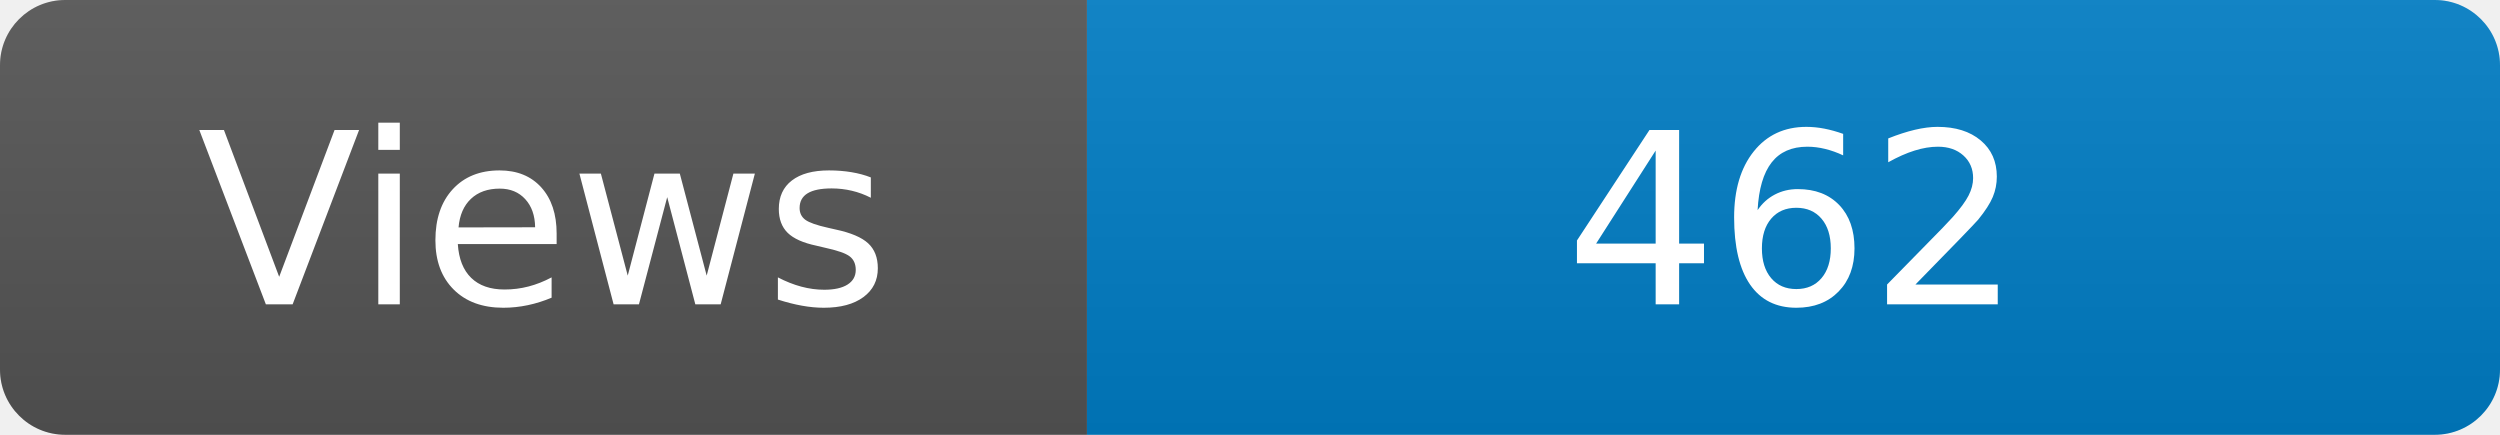
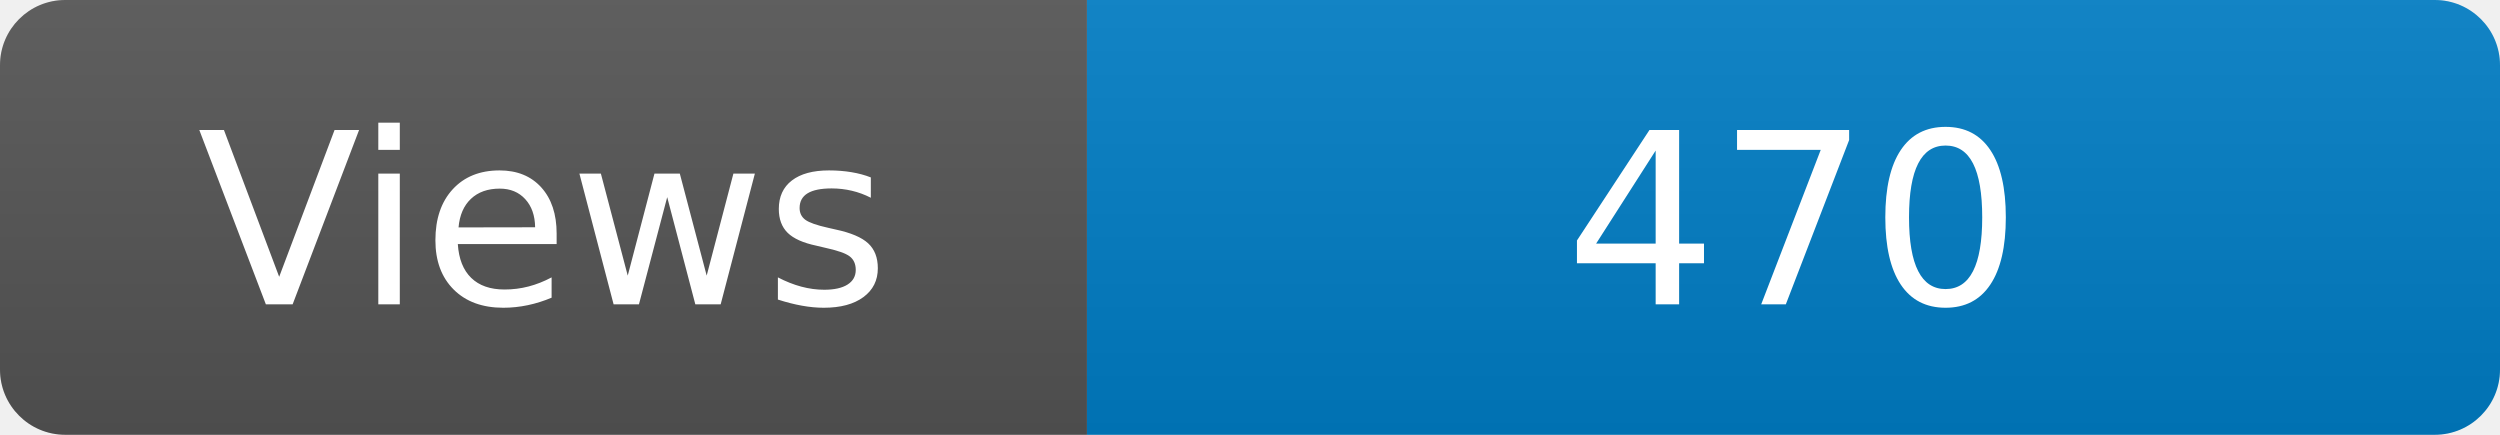
<svg xmlns="http://www.w3.org/2000/svg" width="115" height="20" role="img" aria-label="Maintained?: yes">
  <linearGradient id="s" x2="0" y2="100%">
    <stop offset="0" stop-color="#bbb" stop-opacity=".1" />
    <stop offset="1" stop-opacity=".1" />
  </linearGradient>
  <clipPath id="r">
    <rect width="115" height="20" rx="3" fill="#fff" />
  </clipPath>
  <g clip-path="url(#r)">
    <rect width="50" height="20" fill="#555" />
    <rect x="50" width="160" height="20" fill="#007ec6" />
    <rect width="115" height="20" fill="url(#s)" />
  </g>
  <g fill="#fff" text-anchor="middle" font-family="Verdana,Geneva,DejaVu Sans,sans-serif" font-size="110">
    <text x="250" y="140" transform="scale(.1)" fill="#fff">Views</text>
-     <text x="825" y="140" transform="scale(.1)" fill="#fff">462</text>
+     <text x="825" y="140" transform="scale(.1)" fill="#fff">470</text>
  </g>
</svg>
